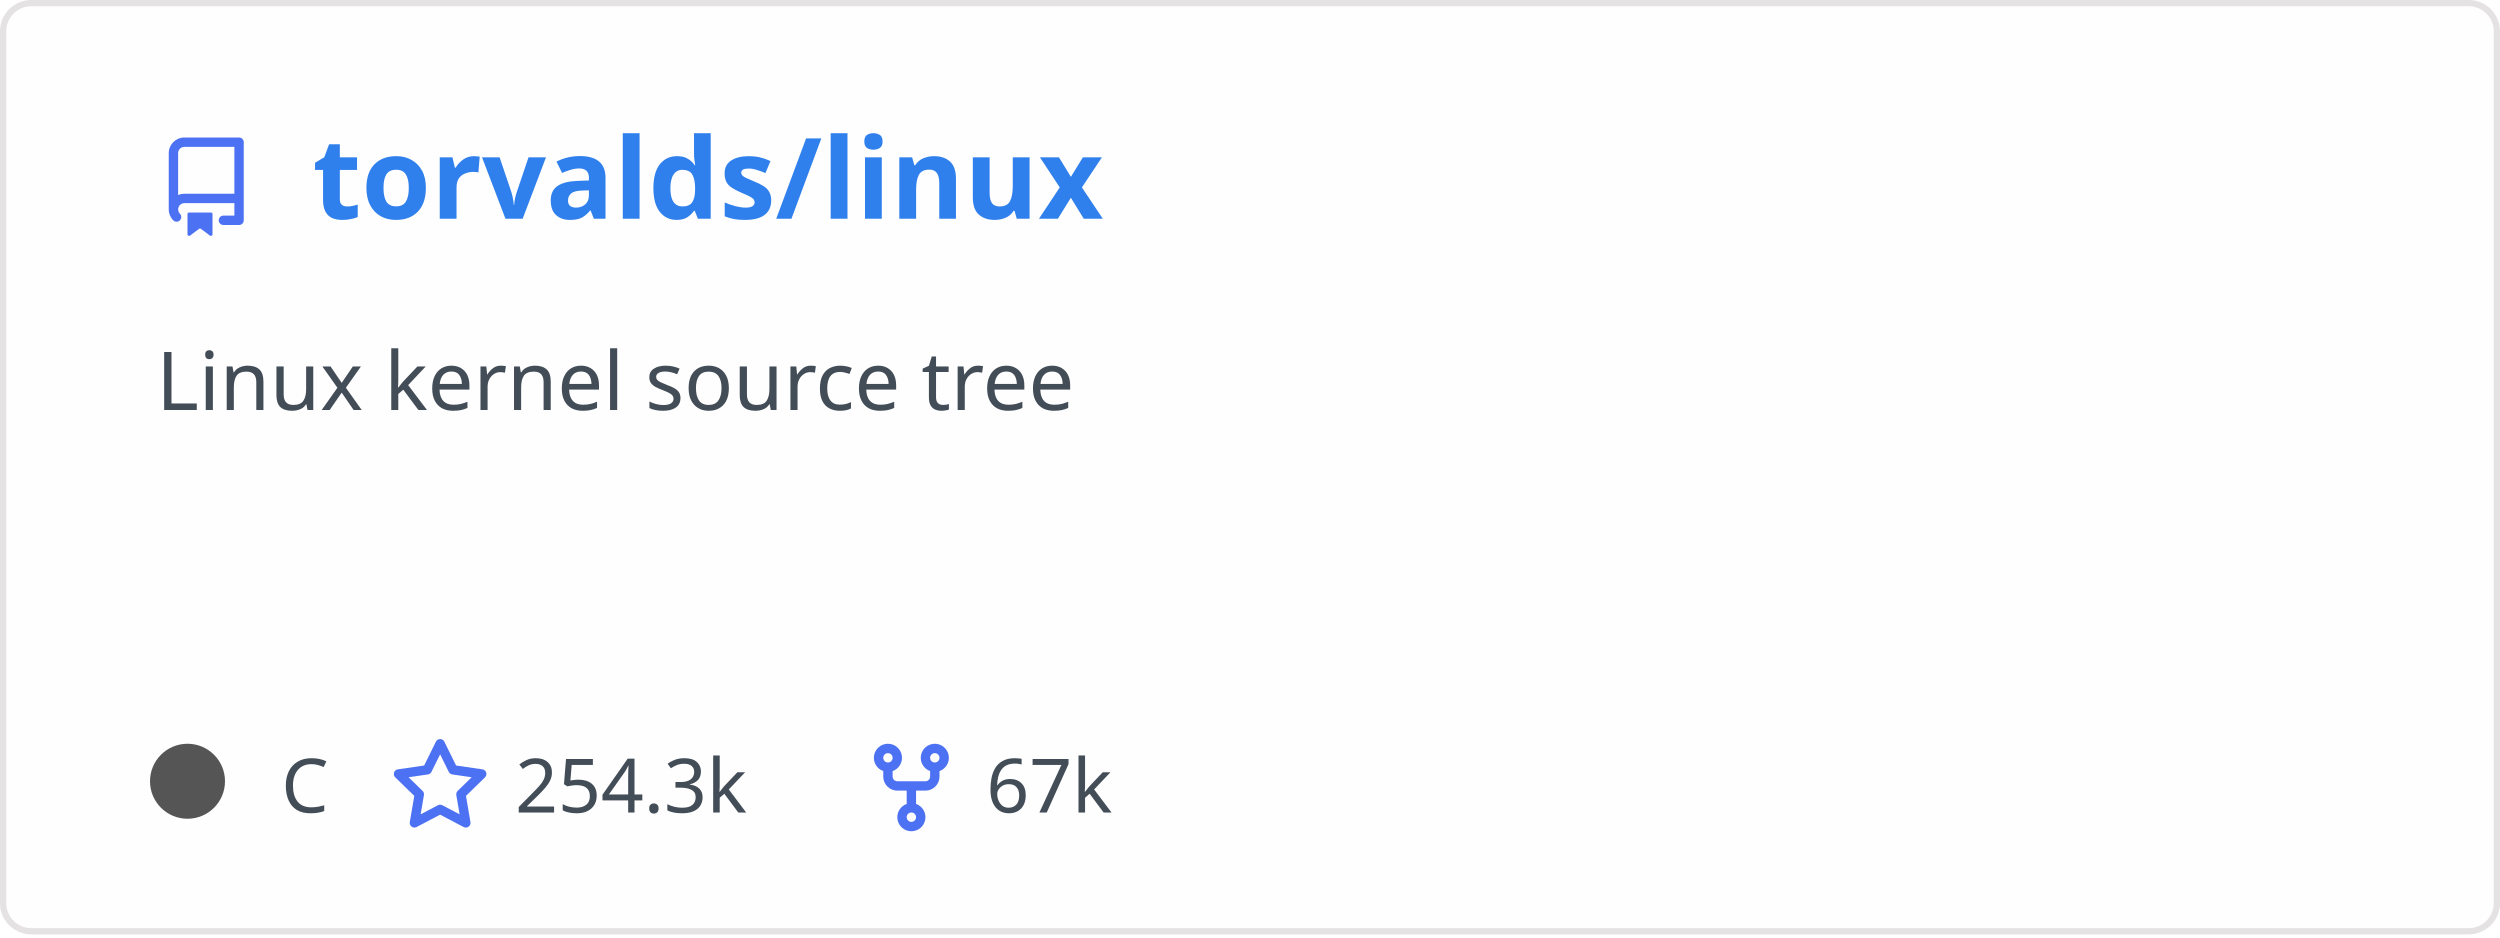
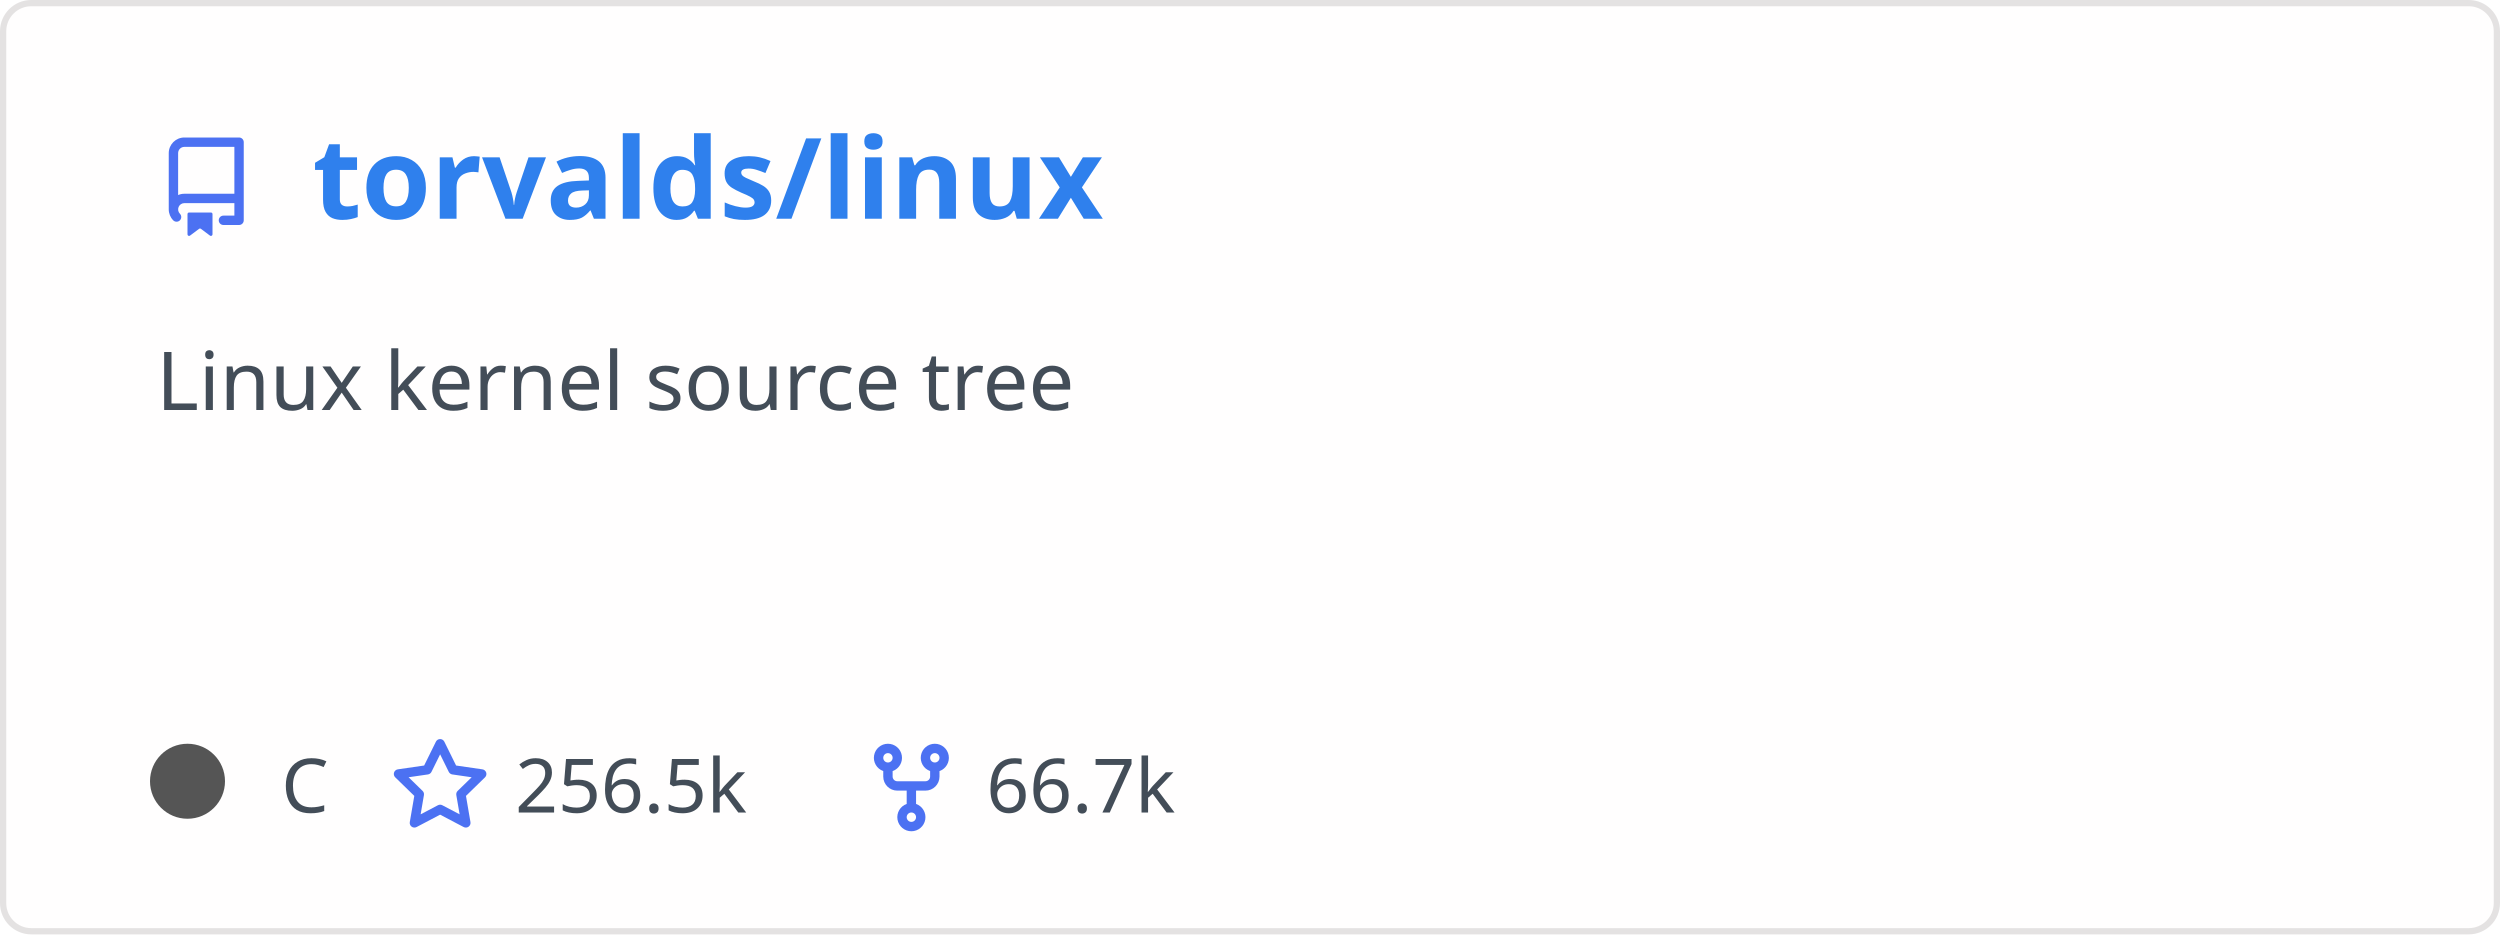
<svg xmlns="http://www.w3.org/2000/svg" width="400" height="150" viewBox="0 0 400 150" fill="none" role="img" aria-labelledby="descId">
  <style>
          .header {
            font: 600 18px 'Segoe UI', Ubuntu, Sans-Serif;
            fill: #2f80ed;
            animation: fadeInAnimation 0.8s ease-in-out forwards;
          }
          @supports(-moz-appearance: auto) {
            /* Selector detects Firefox */
            .header { font-size: 15.5px; }
          }
          
    .description {
      font: 400 13px 'Segoe UI', Ubuntu, Sans-Serif;fill: #434d58;
      
    }
    .gray { font: 400 12px 'Segoe UI', Ubuntu, Sans-Serif; fill: #434d58 }
    .badge { font: 600 11px 'Segoe UI', Ubuntu, Sans-Serif; }
    .badge rect { opacity: 0.2; stroke: #434d58 }
    .badge text { fill: #434d58 }

    .stat { font: 400 12px 'Segoe UI', Ubuntu, Sans-Serif; fill: #434d58 }
    .stagger {
      opacity: 0;
      animation: fadeInAnimation 0.3s ease-in-out forwards;
    }
    .not_bold { font-weight: 400 }
    .bold { font-weight: 700 }
    .icon {
      fill: #4c71f2;
      display: block;
    }
  
          

          
      /* Animations */
      @keyframes scaleInAnimation {
        from {
          transform: translate(-5px, 5px) scale(0);
        }
        to {
          transform: translate(-5px, 5px) scale(1);
        }
      }
      @keyframes fadeInAnimation {
        from {
          opacity: 0;
        }
        to {
          opacity: 1;
        }
      }
    
          * { animation-duration: 0s !important; animation-delay: 0s !important; }
        </style>
  <defs>
          
          
        </defs>
  <rect data-testid="card-bg" class="card-bg" x="0.5" y="0.5" rx="4.5" height="99%" stroke="#e4e2e2" width="399" fill="#fffefe" stroke-opacity="1" />
  <g data-testid="card-title" transform="translate(25, 35)">
    <g transform="translate(0, 0)">
      <svg class="icon" x="0" y="-13" viewBox="0 0 16 16" version="1.1" width="16" height="16">
        <path fill-rule="evenodd" d="M2 2.5A2.5 2.5 0 014.5 0h8.75a.75.75 0 01.75.75v12.5a.75.75 0 01-.75.75h-2.5a.75.75 0 110-1.5h1.75v-2h-8a1 1 0 00-.714 1.7.75.75 0 01-1.072 1.05A2.495 2.495 0 012 11.5v-9zm10.5-1V9h-8c-.356 0-.694.074-1 .208V2.5a1 1 0 011-1h8zM5 12.25v3.25a.25.25 0 00.4.2l1.45-1.087a.25.25 0 01.3 0L8.6 15.7a.25.25 0 00.4-.2v-3.25a.25.25 0 00-.25-.25h-3.5a.25.25 0 00-.25.25z" />
      </svg>
    </g>
    <g transform="translate(25, 0)">
      <text x="0" y="0" class="header" data-testid="header">torvalds/linux</text>
    </g>
  </g>
  <g data-testid="main-card-body" transform="translate(0, 55)">
    <text class="description" x="25" y="-5">
      <tspan dy="1.2em" x="25">Linux kernel source tree</tspan>
    </text>
    <g transform="translate(30, 75)">
      <g transform="translate(0, 0)">
        <g data-testid="primary-lang">
          <circle data-testid="lang-color" cx="0" cy="-5" r="6" fill="#555555" />
          <text data-testid="lang-name" class="gray" x="15">C</text>
        </g>
      </g>
      <g transform="translate(32.42, 0)">
        <g transform="translate(0, 0)">
          <svg class="icon" y="-12" viewBox="0 0 16 16" version="1.1" width="16" height="16">
            <path fill-rule="evenodd" d="M8 .25a.75.75 0 01.673.418l1.882 3.815 4.21.612a.75.75 0 01.416 1.279l-3.046 2.97.719 4.192a.75.75 0 01-1.088.791L8 12.347l-3.766 1.98a.75.75 0 01-1.088-.79l.72-4.194L.818 6.374a.75.75 0 01.416-1.28l4.21-.611L7.327.668A.75.75 0 018 .25zm0 2.445L6.615 5.5a.75.75 0 01-.564.41l-3.097.45 2.24 2.184a.75.75 0 01.216.664l-.528 3.084 2.769-1.456a.75.75 0 01.698 0l2.77 1.456-.53-3.084a.75.75 0 01.216-.664l2.24-2.183-3.096-.45a.75.75 0 01-.564-.41L8 2.694v.001z" />
          </svg>
        </g>
        <g transform="translate(20, 0)">
-           <text data-testid="stargazers" class="gray">254.3k</text>
+           <text data-testid="stargazers" class="gray">256.5k</text>
        </g>
      </g>
      <g transform="translate(107.82, 0)">
        <g transform="translate(0, 0)">
          <svg class="icon" y="-12" viewBox="0 0 16 16" version="1.1" width="16" height="16">
            <path fill-rule="evenodd" d="M5 3.25a.75.75 0 11-1.5 0 .75.75 0 011.5 0zm0 2.122a2.25 2.25 0 10-1.5 0v.878A2.25 2.25 0 005.75 8.5h1.5v2.128a2.251 2.251 0 101.5 0V8.5h1.5a2.25 2.25 0 002.25-2.25v-.878a2.25 2.25 0 10-1.5 0v.878a.75.75 0 01-.75.75h-4.5A.75.75 0 015 6.25v-.878zm3.75 7.378a.75.75 0 11-1.5 0 .75.75 0 011.5 0zm3-8.75a.75.75 0 100-1.5.75.75 0 000 1.5z" />
          </svg>
        </g>
        <g transform="translate(20, 0)">
-           <text data-testid="forkcount" class="gray">67k</text>
+           <text data-testid="forkcount" class="gray">66.7k</text>
        </g>
      </g>
    </g>
    <svg x="0" y="0">
      <g transform="translate(-3, 98)">
      
    </g>
    </svg>
  </g>
</svg>
